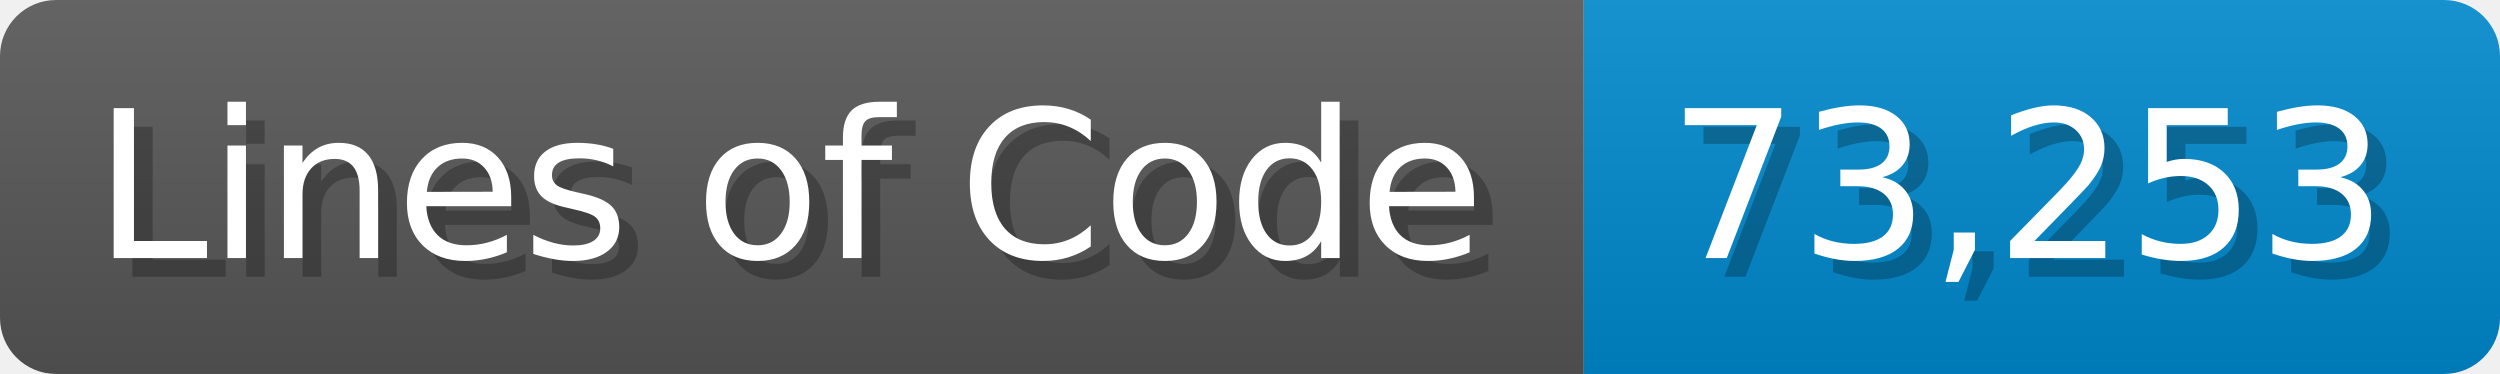
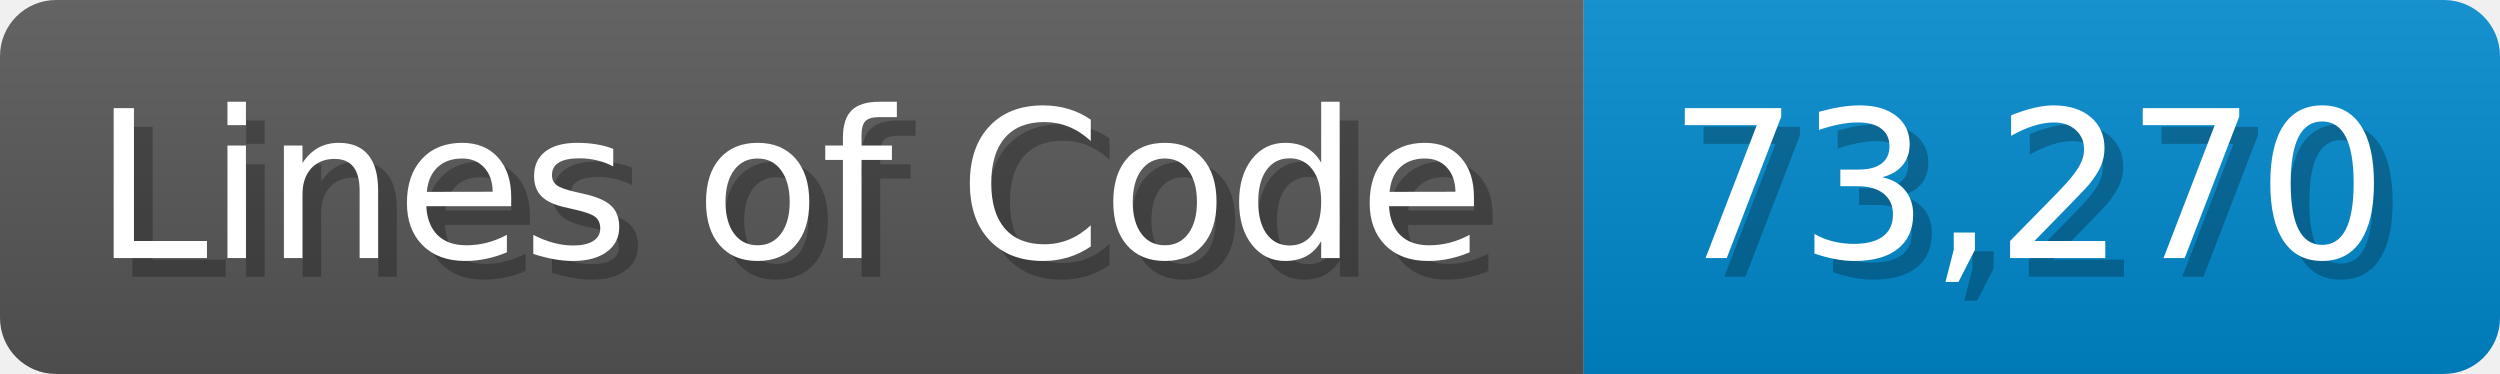
<svg xmlns="http://www.w3.org/2000/svg" width="133.7" height="20" viewBox="0 0 1337 200">
  <linearGradient id="a" x2="0" y2="100%">
    <stop offset="0" stop-opacity=".1" stop-color="#EEE" />
    <stop offset="1" stop-opacity=".1" />
  </linearGradient>
  <mask id="m">
    <rect width="1337" height="200" rx="30" fill="#FFF" />
  </mask>
  <g mask="url(#m)">
    <rect width="847" height="200" fill="#555" />
    <rect width="490" height="200" fill="#08C" x="847" />
    <rect width="1337" height="200" fill="url(#a)" />
  </g>
  <g fill="#fff" text-anchor="start" font-family="Verdana,DejaVu Sans,sans-serif" font-size="110">
    <text x="60" y="148" textLength="747" fill="#000" opacity="0.25">Lines of Code</text>
    <text x="50" y="138" textLength="747">Lines of Code</text>
-     <text x="902" y="148" textLength="390" fill="#000" opacity="0.25">73,253</text>
-     <text x="892" y="138" textLength="390">73,253</text>
+     <text x="902" y="148" textLength="390" fill="#000" opacity="0.25">73,270</text>
+     <text x="892" y="138" textLength="390">73,270</text>
  </g>
</svg>
